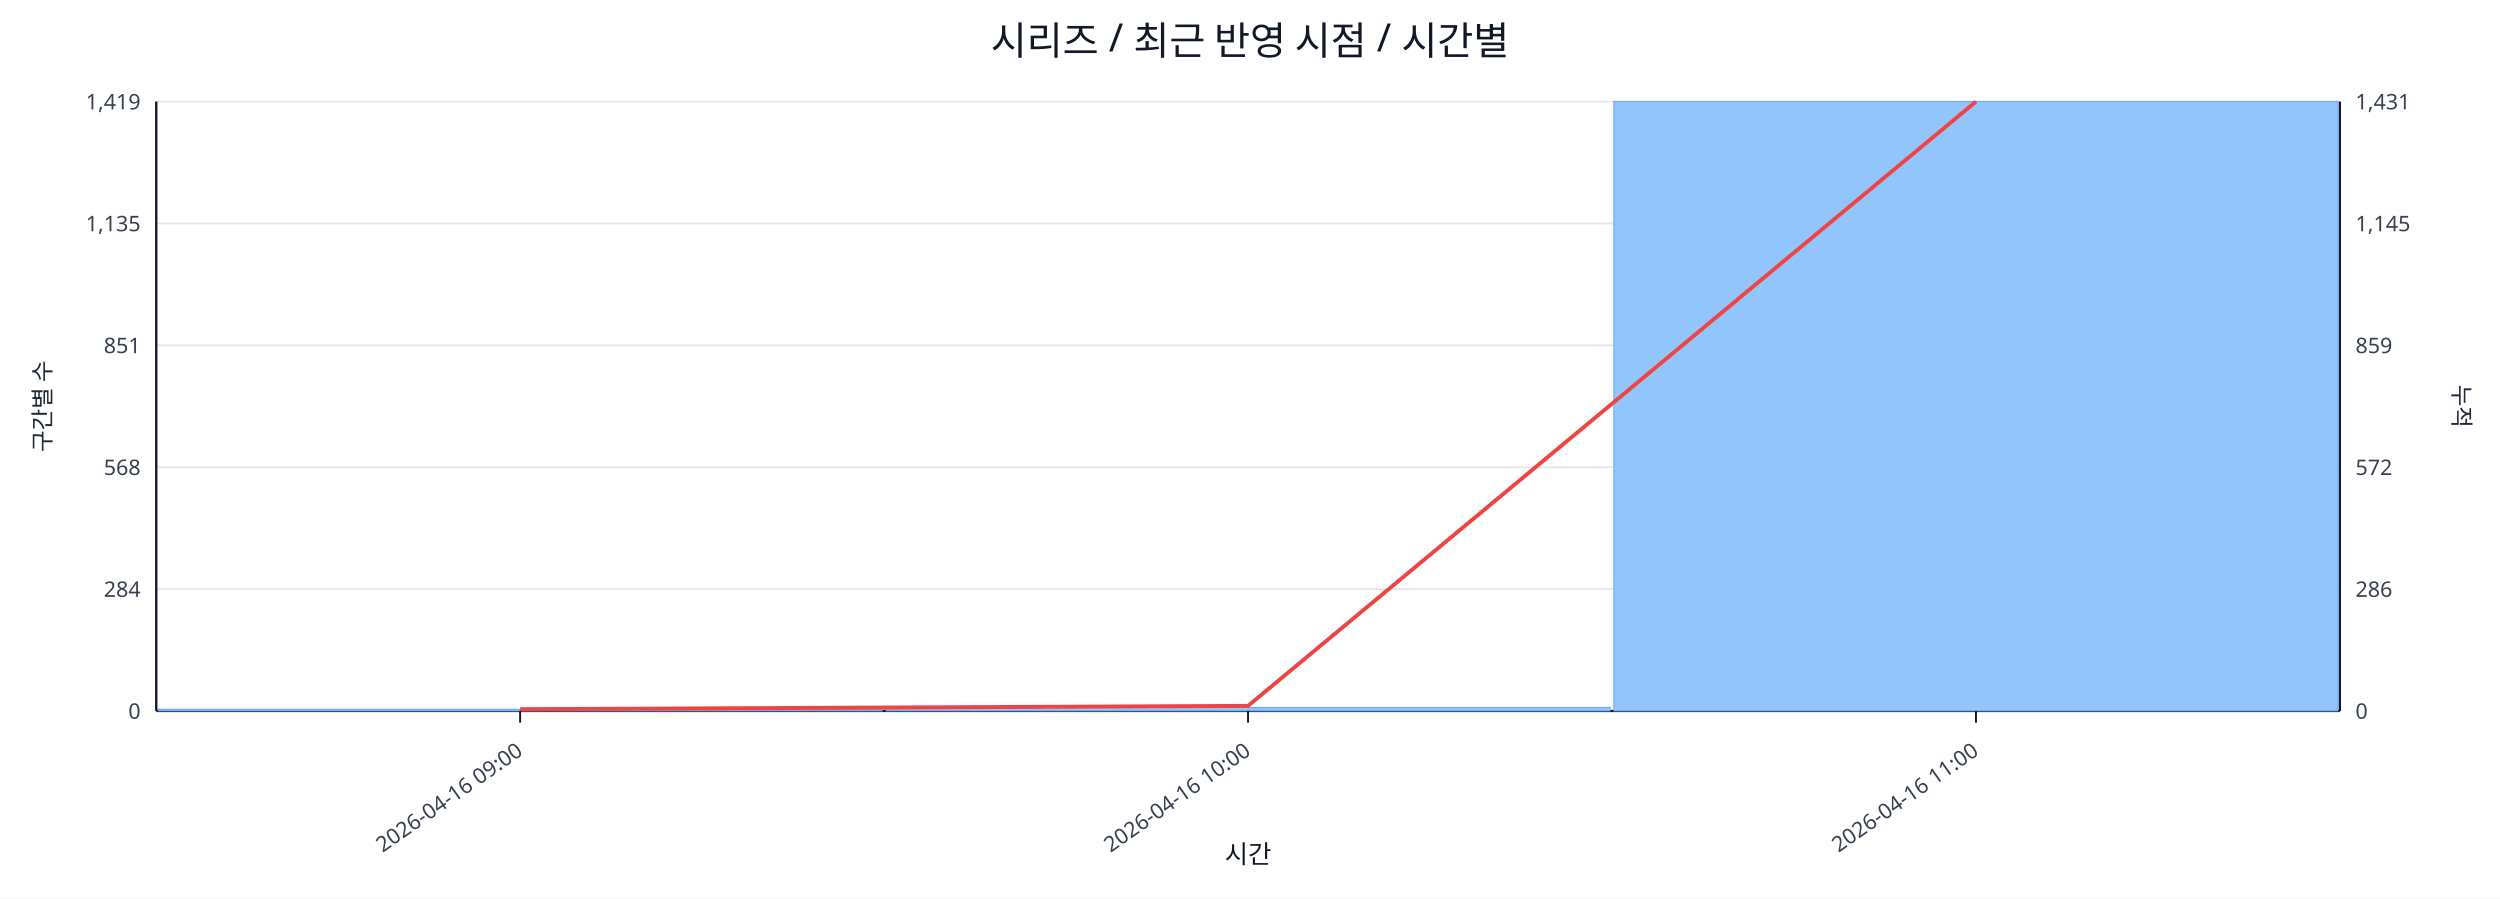
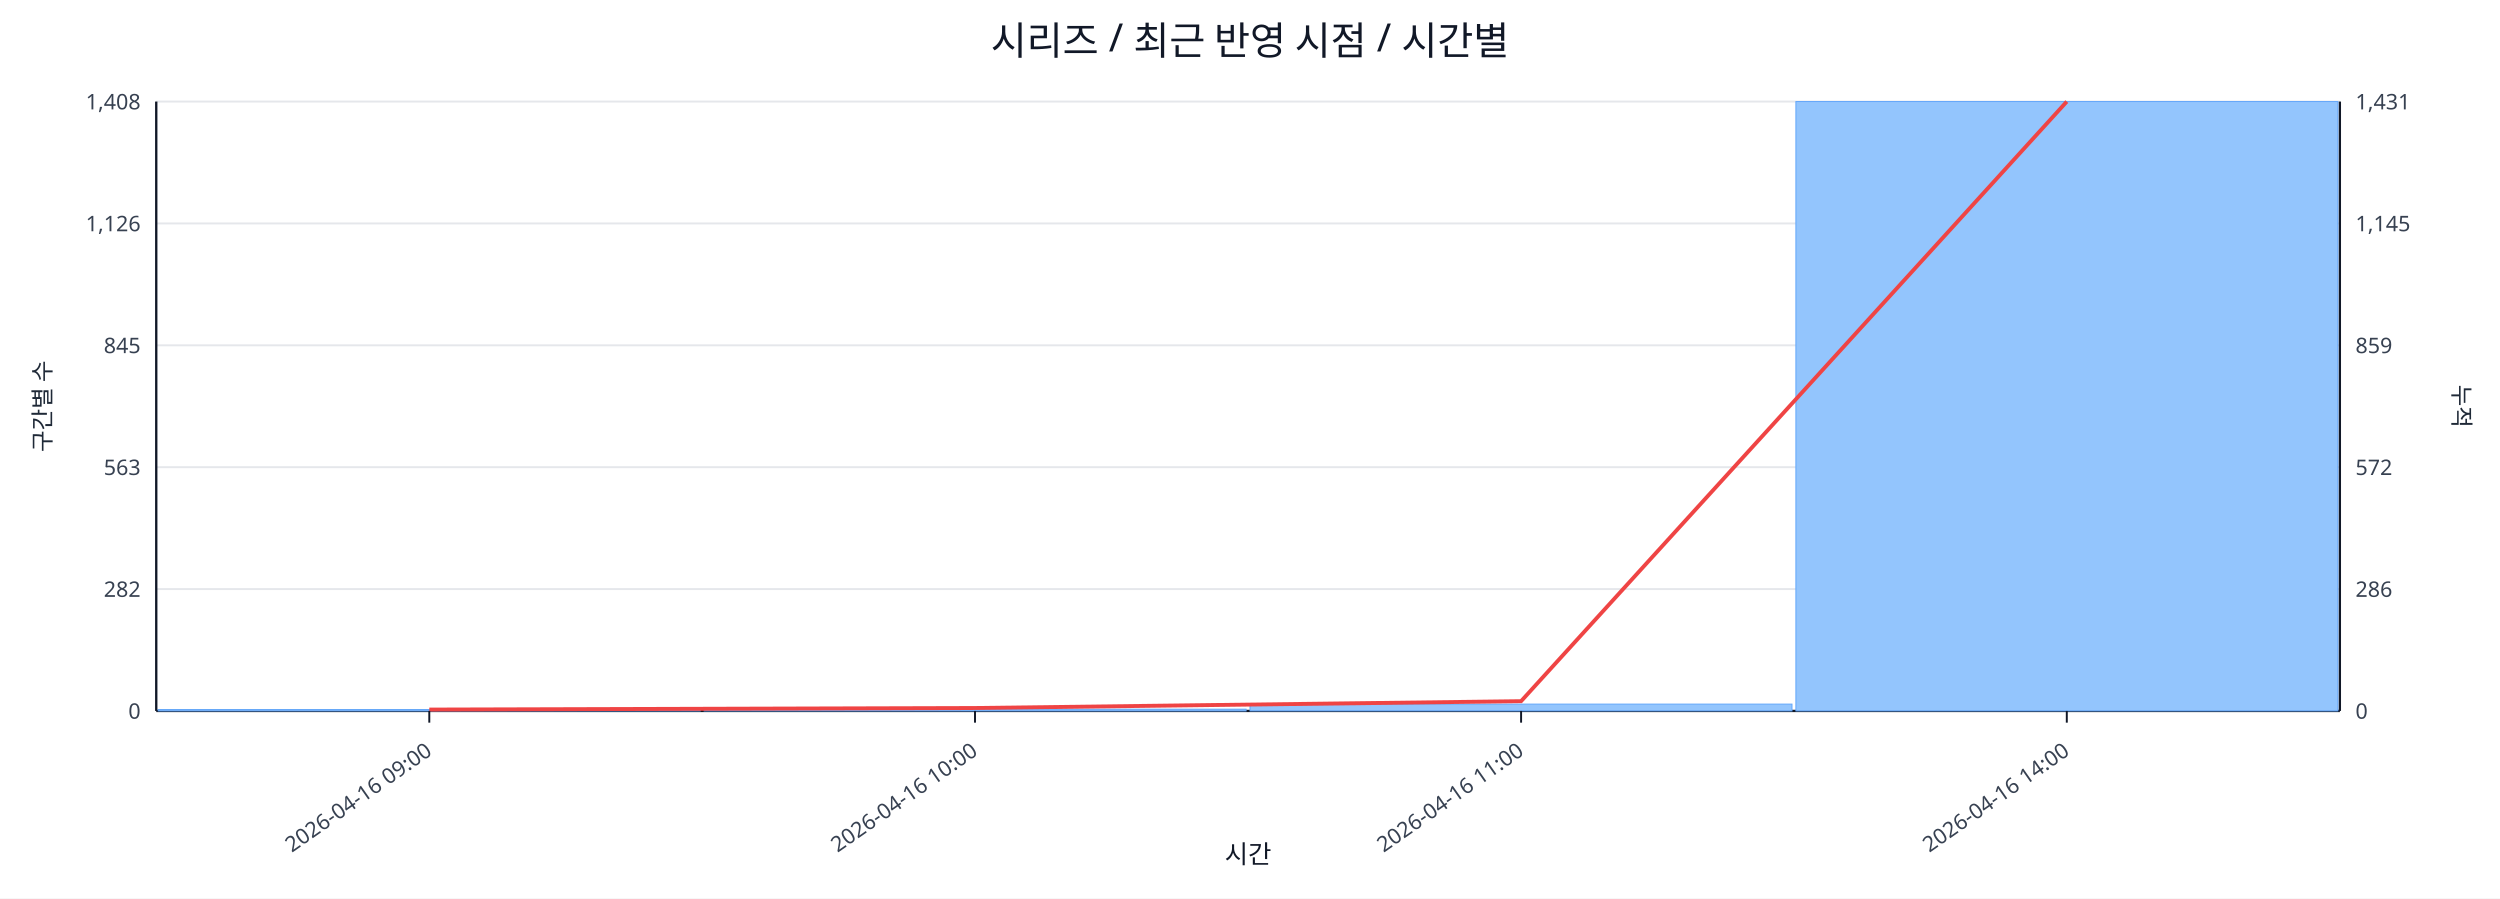
<svg xmlns="http://www.w3.org/2000/svg" width="1280" height="460" viewBox="0 0 1280 460">
  <rect x="0" y="0" width="100%" height="100%" fill="#ffffff" />
  <text x="640.0" y="28" font-size="20" text-anchor="middle" font-family="sans-serif" fill="#111827">시리즈 / 최근 반영 시점 / 시간별</text>
  <line x1="80.0" y1="52.0" x2="1198.0" y2="52.0" stroke="#e5e7eb" stroke-width="1" />
-   <text x="72.0" y="56.0" font-size="11" text-anchor="end" font-family="sans-serif" fill="#374151">1,419</text>
+   <text x="72.0" y="56.0" font-size="11" text-anchor="end" font-family="sans-serif" fill="#374151">1,408</text>
  <text x="1206.0" y="56.0" font-size="11" text-anchor="start" font-family="sans-serif" fill="#374151">1,431</text>
  <line x1="80.0" y1="114.4" x2="1198.0" y2="114.4" stroke="#e5e7eb" stroke-width="1" />
-   <text x="72.0" y="118.4" font-size="11" text-anchor="end" font-family="sans-serif" fill="#374151">1,135</text>
+   <text x="72.0" y="118.4" font-size="11" text-anchor="end" font-family="sans-serif" fill="#374151">1,126</text>
  <text x="1206.0" y="118.4" font-size="11" text-anchor="start" font-family="sans-serif" fill="#374151">1,145</text>
  <line x1="80.0" y1="176.8" x2="1198.0" y2="176.8" stroke="#e5e7eb" stroke-width="1" />
-   <text x="72.0" y="180.8" font-size="11" text-anchor="end" font-family="sans-serif" fill="#374151">851</text>
+   <text x="72.0" y="180.8" font-size="11" text-anchor="end" font-family="sans-serif" fill="#374151">845</text>
  <text x="1206.0" y="180.8" font-size="11" text-anchor="start" font-family="sans-serif" fill="#374151">859</text>
  <line x1="80.0" y1="239.2" x2="1198.0" y2="239.2" stroke="#e5e7eb" stroke-width="1" />
-   <text x="72.0" y="243.2" font-size="11" text-anchor="end" font-family="sans-serif" fill="#374151">568</text>
+   <text x="72.0" y="243.2" font-size="11" text-anchor="end" font-family="sans-serif" fill="#374151">563</text>
  <text x="1206.0" y="243.2" font-size="11" text-anchor="start" font-family="sans-serif" fill="#374151">572</text>
  <line x1="80.0" y1="301.6" x2="1198.0" y2="301.6" stroke="#e5e7eb" stroke-width="1" />
-   <text x="72.0" y="305.6" font-size="11" text-anchor="end" font-family="sans-serif" fill="#374151">284</text>
+   <text x="72.0" y="305.6" font-size="11" text-anchor="end" font-family="sans-serif" fill="#374151">282</text>
  <text x="1206.0" y="305.6" font-size="11" text-anchor="start" font-family="sans-serif" fill="#374151">286</text>
  <line x1="80.0" y1="364.0" x2="1198.0" y2="364.0" stroke="#e5e7eb" stroke-width="1" />
  <text x="72.0" y="368.0" font-size="11" text-anchor="end" font-family="sans-serif" fill="#374151">0</text>
  <text x="1206.0" y="368.0" font-size="11" text-anchor="start" font-family="sans-serif" fill="#374151">0</text>
  <line x1="80.0" y1="364.0" x2="1198.0" y2="364.0" stroke="#111827" stroke-width="1.2" />
  <line x1="80.0" y1="52.0" x2="80.0" y2="364.0" stroke="#111827" stroke-width="1.2" />
  <line x1="1198.0" y1="52.0" x2="1198.0" y2="364.0" stroke="#111827" stroke-width="1.2" />
-   <rect x="81.0" y="363.1" width="370.7" height="0.9" fill="#93c5fd" stroke="#60a5fa" stroke-width="0.5" />
-   <rect x="453.7" y="362.2" width="370.7" height="1.8" fill="#93c5fd" stroke="#60a5fa" stroke-width="0.5" />
-   <rect x="826.3" y="52.0" width="370.7" height="312.0" fill="#93c5fd" stroke="#60a5fa" stroke-width="0.5" />
-   <polyline fill="none" stroke="#ef4444" stroke-width="2" points="266.3,363.1 639.0,361.4 1011.7,52.0" />
-   <line x1="266.3" y1="364.0" x2="266.3" y2="370.0" stroke="#111827" stroke-width="1" />
-   <text x="268.3" y="386.0" font-size="11" text-anchor="end" transform="rotate(-35 268.3 386.0)" font-family="sans-serif" fill="#374151">2026-04-16 09:00</text>
-   <line x1="639.0" y1="364.0" x2="639.0" y2="370.0" stroke="#111827" stroke-width="1" />
-   <text x="641.0" y="386.0" font-size="11" text-anchor="end" transform="rotate(-35 641.0 386.0)" font-family="sans-serif" fill="#374151">2026-04-16 10:00</text>
-   <line x1="1011.7" y1="364.0" x2="1011.7" y2="370.0" stroke="#111827" stroke-width="1" />
-   <text x="1013.7" y="386.0" font-size="11" text-anchor="end" transform="rotate(-35 1013.7 386.0)" font-family="sans-serif" fill="#374151">2026-04-16 11:00</text>
+   <rect x="81.0" y="363.3" width="277.5" height="0.7" fill="#93c5fd" stroke="#60a5fa" stroke-width="0.5" />
+   <rect x="360.5" y="363.1" width="277.5" height="0.9" fill="#93c5fd" stroke="#60a5fa" stroke-width="0.5" />
+   <rect x="640.0" y="360.5" width="277.5" height="3.5" fill="#93c5fd" stroke="#60a5fa" stroke-width="0.5" />
+   <rect x="919.5" y="52.0" width="277.5" height="312.0" fill="#93c5fd" stroke="#60a5fa" stroke-width="0.5" />
+   <polyline fill="none" stroke="#ef4444" stroke-width="2" points="219.8,363.3 499.2,362.5 778.8,359.0 1058.2,52.0" />
+   <line x1="219.8" y1="364.0" x2="219.8" y2="370.0" stroke="#111827" stroke-width="1" />
+   <text x="221.8" y="386.0" font-size="11" text-anchor="end" transform="rotate(-35 221.8 386.0)" font-family="sans-serif" fill="#374151">2026-04-16 09:00</text>
+   <line x1="499.2" y1="364.0" x2="499.2" y2="370.0" stroke="#111827" stroke-width="1" />
+   <text x="501.2" y="386.0" font-size="11" text-anchor="end" transform="rotate(-35 501.2 386.0)" font-family="sans-serif" fill="#374151">2026-04-16 10:00</text>
+   <line x1="778.8" y1="364.0" x2="778.8" y2="370.0" stroke="#111827" stroke-width="1" />
+   <text x="780.8" y="386.0" font-size="11" text-anchor="end" transform="rotate(-35 780.8 386.0)" font-family="sans-serif" fill="#374151">2026-04-16 11:00</text>
+   <line x1="1058.2" y1="364.0" x2="1058.2" y2="370.0" stroke="#111827" stroke-width="1" />
+   <text x="1060.2" y="386.0" font-size="11" text-anchor="end" transform="rotate(-35 1060.2 386.0)" font-family="sans-serif" fill="#374151">2026-04-16 14:00</text>
  <text x="26" y="208.0" font-size="12" transform="rotate(-90 26 208.0)" text-anchor="middle" font-family="sans-serif" fill="#1f2937">구간별 수</text>
  <text x="1256.0" y="208.0" font-size="12" transform="rotate(90 1256.0 208.0)" text-anchor="middle" font-family="sans-serif" fill="#1f2937">누적</text>
  <text x="639.0" y="442.0" font-size="13" text-anchor="middle" font-family="sans-serif" fill="#111827">시간</text>
</svg>
